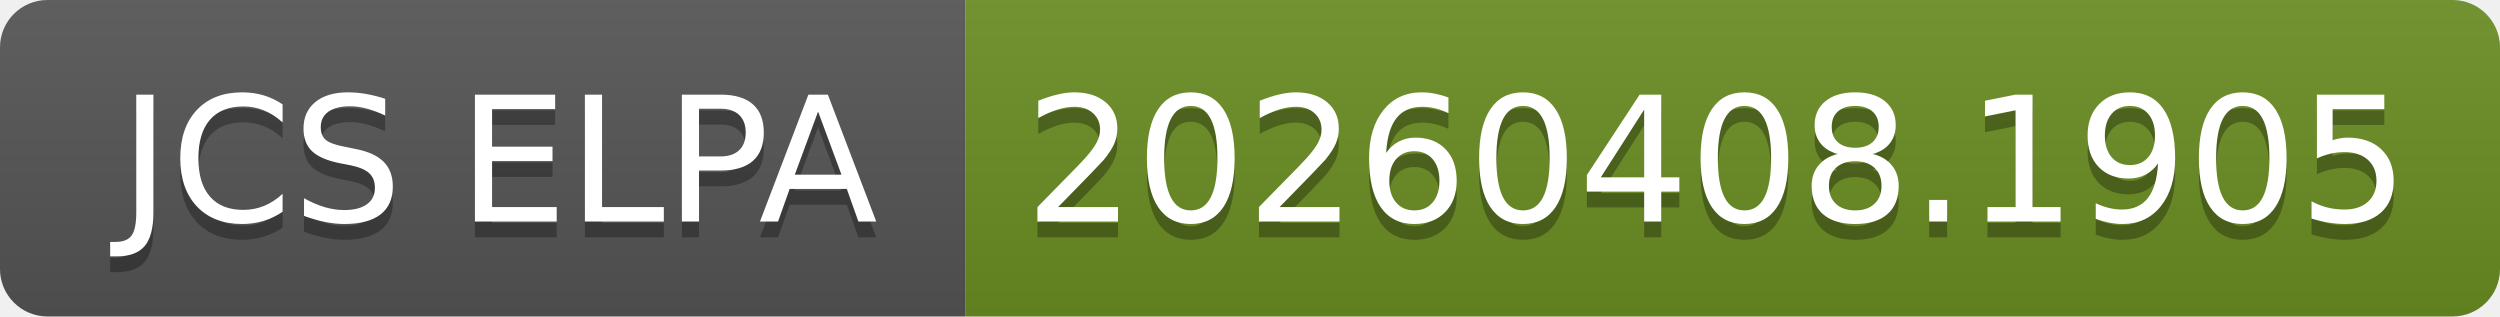
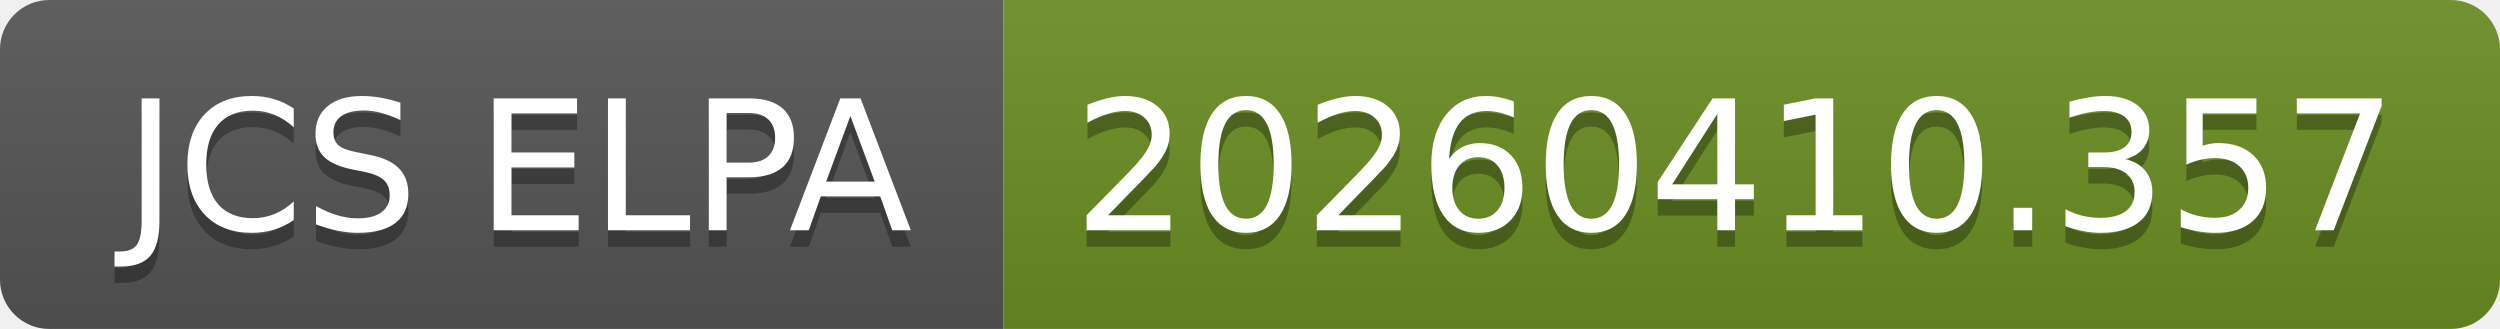
- <svg xmlns="http://www.w3.org/2000/svg" width="158" height="20" role="img" aria-label="JCS ELPA: 20260408.1905">
+ <svg xmlns="http://www.w3.org/2000/svg" width="152" height="20" role="img" aria-label="JCS ELPA: 20260410.357">
  <linearGradient id="s" x2="0" y2="100%">
    <stop offset="0" stop-color="#bbb" stop-opacity=".1" />
    <stop offset="1" stop-opacity=".1" />
  </linearGradient>
  <clipPath id="r">
-     <rect width="158" height="20" rx="3" fill="#fff" />
+     <rect width="152" height="20" rx="3" fill="#fff" />
  </clipPath>
  <g clip-path="url(#r)">
    <rect width="61" height="20" fill="#555" />
-     <rect x="61" width="97" height="20" fill="#6b8e23" />
-     <rect width="158" height="20" fill="url(#s)" />
+     <rect x="61" width="91" height="20" fill="#6b8e23" />
+     <rect width="152" height="20" fill="url(#s)" />
  </g>
  <g fill="#fff" text-anchor="middle" font-family="Verdana,Geneva,DejaVu Sans,sans-serif" text-rendering="geometricPrecision" font-size="110">
    <text aria-hidden="true" x="315" y="150" fill="#010101" fill-opacity=".3" transform="scale(.1)" textLength="510">JCS ELPA</text>
    <text x="315" y="140" transform="scale(.1)" fill="#fff" textLength="510">JCS ELPA</text>
-     <text aria-hidden="true" x="1085" y="150" fill="#010101" fill-opacity=".3" transform="scale(.1)" textLength="870">20260408.1905</text>
-     <text x="1085" y="140" transform="scale(.1)" fill="#fff" textLength="870">20260408.1905</text>
+     <text aria-hidden="true" x="1055" y="150" fill="#010101" fill-opacity=".3" transform="scale(.1)" textLength="810">20260410.357</text>
+     <text x="1055" y="140" transform="scale(.1)" fill="#fff" textLength="810">20260410.357</text>
  </g>
</svg>
